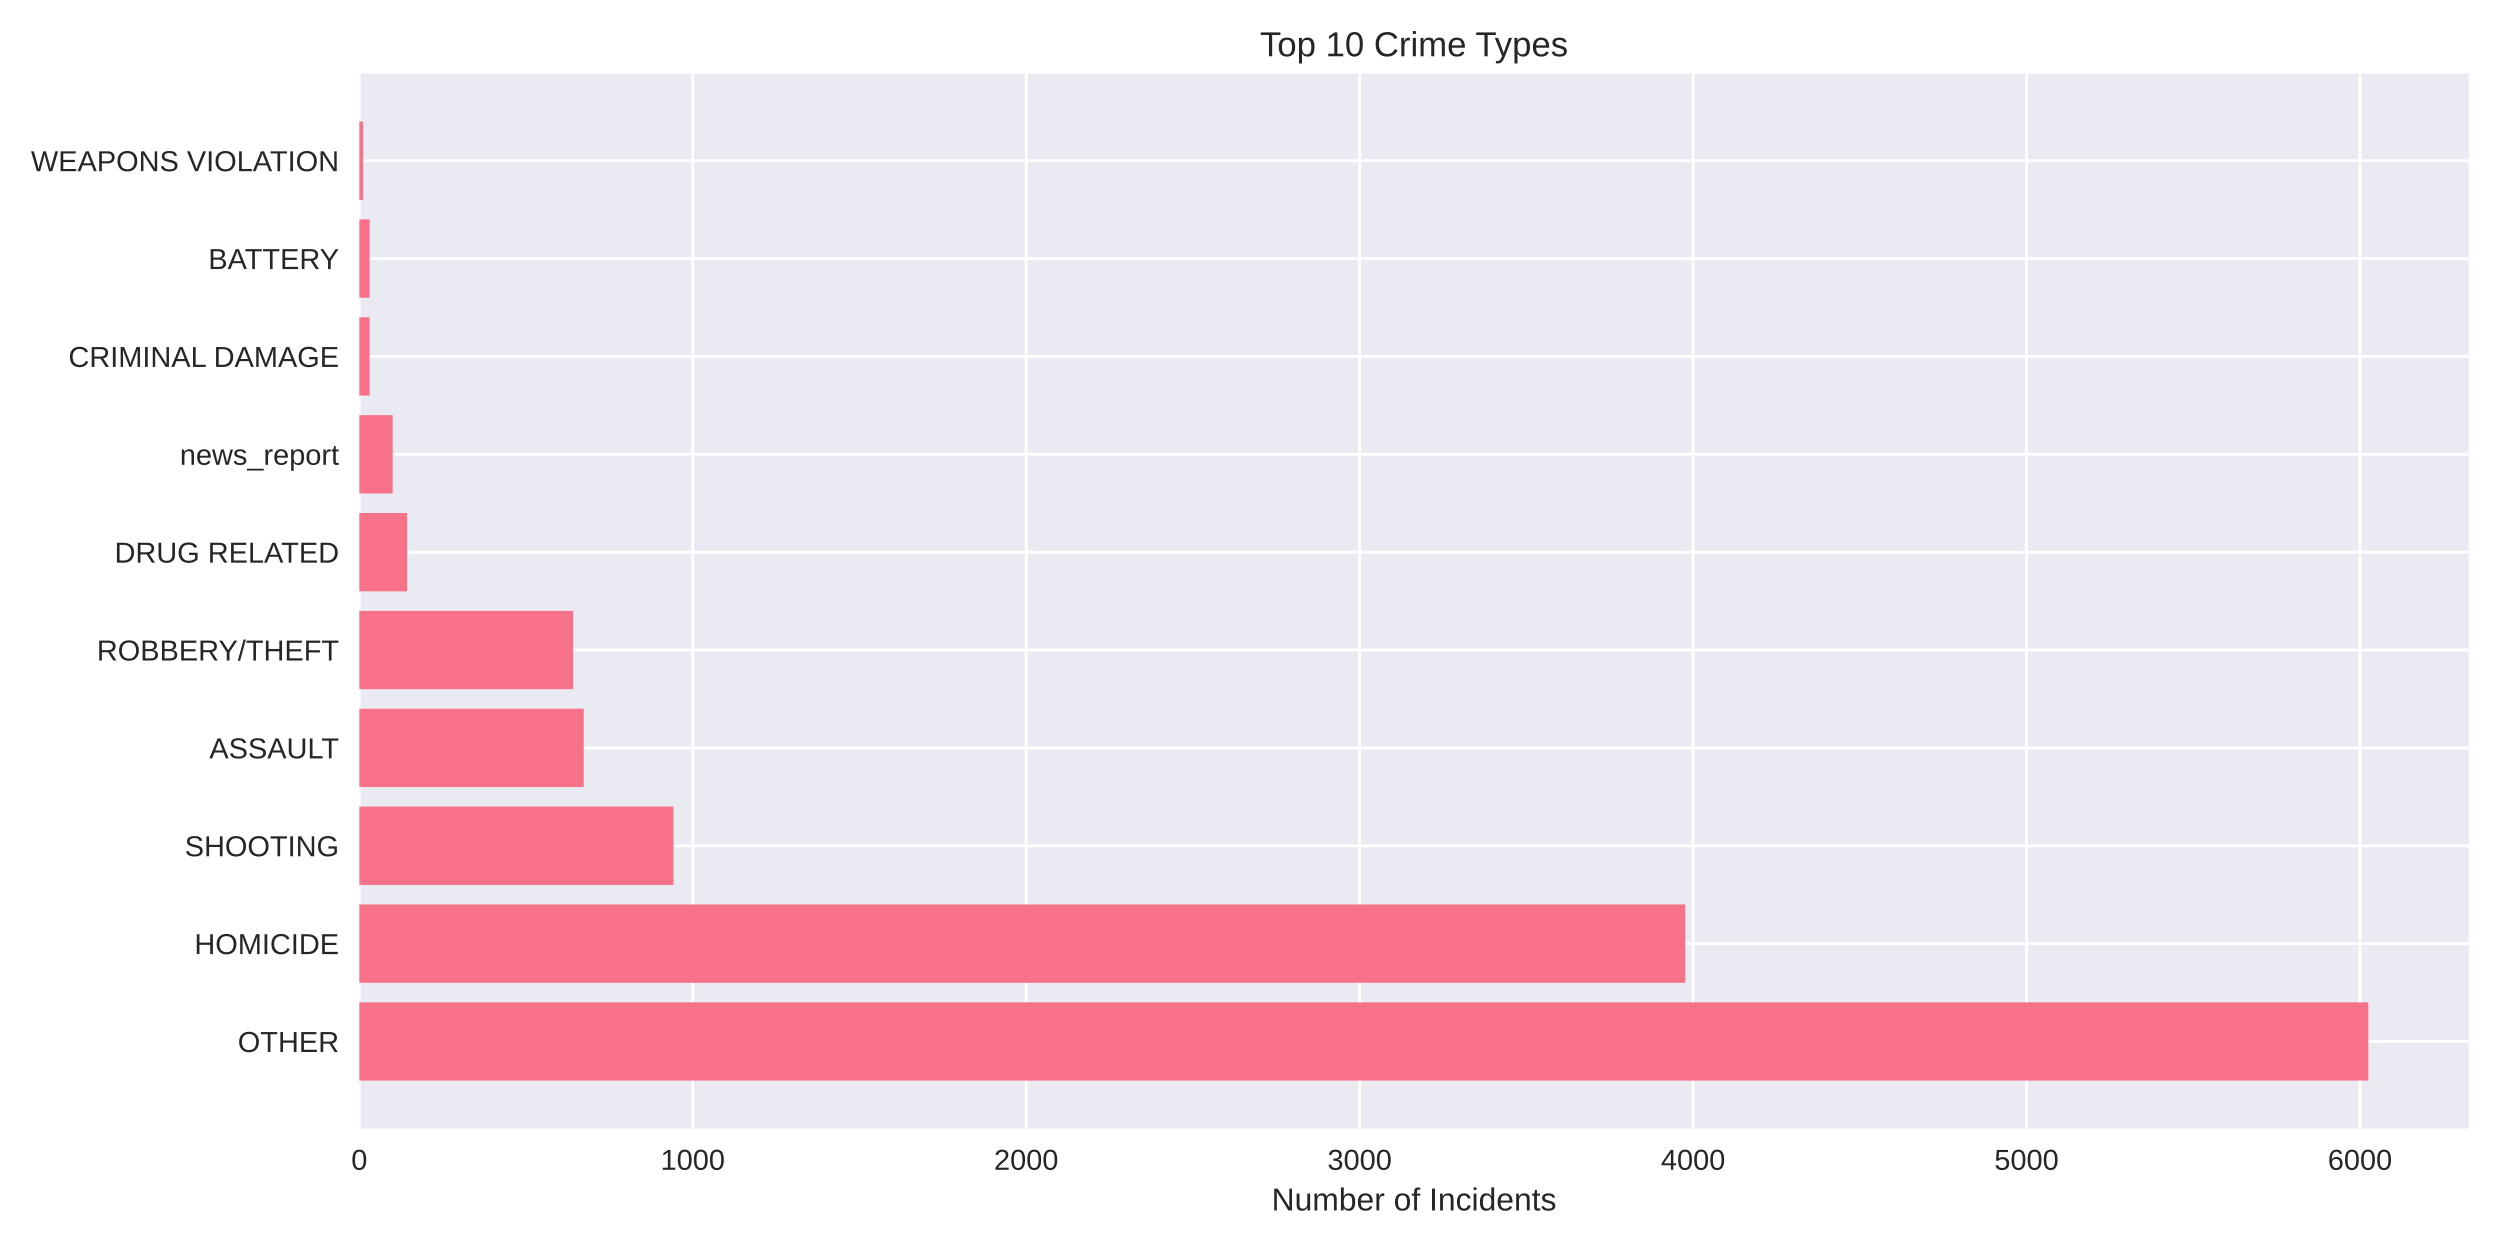
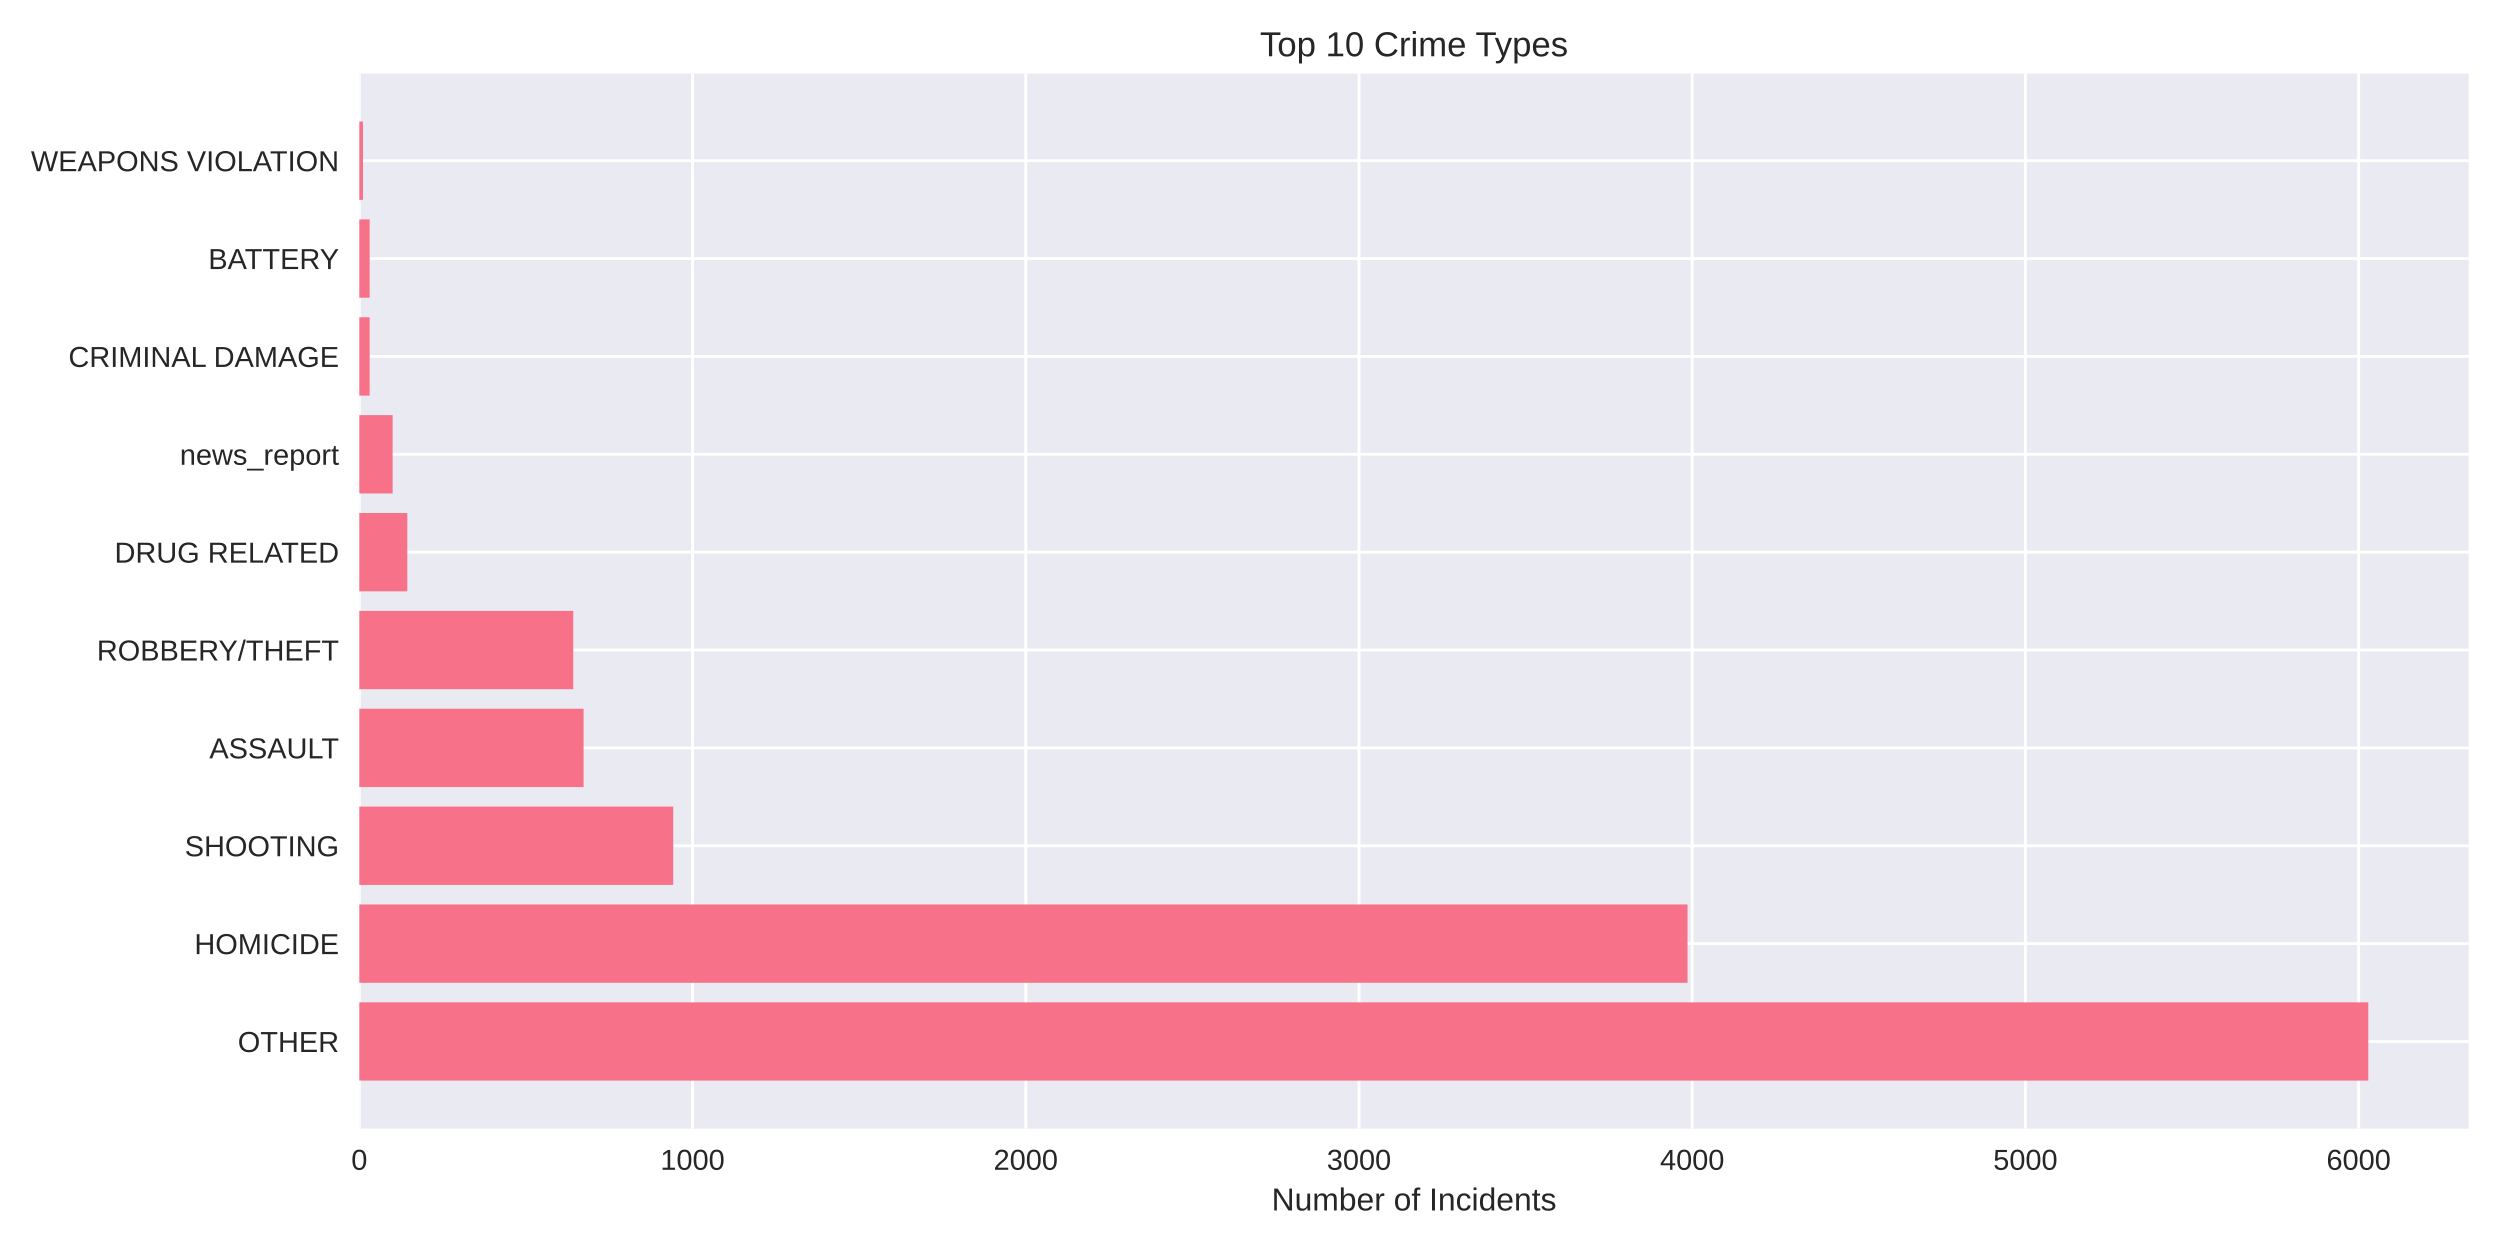
<svg xmlns="http://www.w3.org/2000/svg" width="864pt" height="432pt" viewBox="0 0 864 432" version="1.1">
  <defs>
    <style type="text/css">*{stroke-linejoin: round; stroke-linecap: butt}</style>
  </defs>
  <g id="figure_1">
    <g id="patch_1">
      <path d="M 0 432  L 864 432  L 864 0  L 0 0  z " style="fill: #ffffff" />
    </g>
    <g id="axes_1">
      <g id="patch_2">
        <path d="M 124.18 390.04  L 853.2 390.04  L 853.2 25.44  L 124.18 25.44  z " style="fill: #eaeaf2" />
      </g>
      <g id="matplotlib.axis_1">
        <g id="xtick_1">
          <g id="line2d_1">
-             <path d="M 124.18 390.04  L 124.18 25.44  " clip-path="url(#pd4b9b0e0e7)" style="fill: none; stroke: #ffffff; stroke-linecap: round" />
+             <path d="M 124.18 390.04  L 124.18 25.44  " clip-path="url(#p21fe7bd8ba)" style="fill: none; stroke: #ffffff; stroke-linecap: round" />
          </g>
          <g id="line2d_2" />
          <g id="text_1">
            <text style="fill: #262626; font: 10px 'Arial', 'Liberation Sans', 'DejaVu Sans', 'Bitstream Vera Sans', sans-serif; text-anchor: middle" x="124.18" y="404.287" transform="rotate(-0 124.18 404.2869)">0</text>
          </g>
        </g>
        <g id="xtick_2">
          <g id="line2d_3">
-             <path d="M 239.417 390.04  L 239.417 25.44  " clip-path="url(#pd4b9b0e0e7)" style="fill: none; stroke: #ffffff; stroke-linecap: round" />
+             <path d="M 239.341 390.04  L 239.341 25.44  " clip-path="url(#p21fe7bd8ba)" style="fill: none; stroke: #ffffff; stroke-linecap: round" />
          </g>
          <g id="line2d_4" />
          <g id="text_2">
-             <text style="fill: #262626; font: 10px 'Arial', 'Liberation Sans', 'DejaVu Sans', 'Bitstream Vera Sans', sans-serif; text-anchor: middle" x="239.417" y="404.287" transform="rotate(-0 239.4173 404.2869)">1000</text>
+             <text style="fill: #262626; font: 10px 'Arial', 'Liberation Sans', 'DejaVu Sans', 'Bitstream Vera Sans', sans-serif; text-anchor: middle" x="239.341" y="404.287" transform="rotate(-0 239.3408 404.2869)">1000</text>
          </g>
        </g>
        <g id="xtick_3">
          <g id="line2d_5">
-             <path d="M 354.655 390.04  L 354.655 25.44  " clip-path="url(#pd4b9b0e0e7)" style="fill: none; stroke: #ffffff; stroke-linecap: round" />
+             <path d="M 354.502 390.04  L 354.502 25.44  " clip-path="url(#p21fe7bd8ba)" style="fill: none; stroke: #ffffff; stroke-linecap: round" />
          </g>
          <g id="line2d_6" />
          <g id="text_3">
-             <text style="fill: #262626; font: 10px 'Arial', 'Liberation Sans', 'DejaVu Sans', 'Bitstream Vera Sans', sans-serif; text-anchor: middle" x="354.655" y="404.287" transform="rotate(-0 354.6546 404.2869)">2000</text>
+             <text style="fill: #262626; font: 10px 'Arial', 'Liberation Sans', 'DejaVu Sans', 'Bitstream Vera Sans', sans-serif; text-anchor: middle" x="354.502" y="404.287" transform="rotate(-0 354.5017 404.2869)">2000</text>
          </g>
        </g>
        <g id="xtick_4">
          <g id="line2d_7">
-             <path d="M 469.892 390.04  L 469.892 25.44  " clip-path="url(#pd4b9b0e0e7)" style="fill: none; stroke: #ffffff; stroke-linecap: round" />
+             <path d="M 469.663 390.04  L 469.663 25.44  " clip-path="url(#p21fe7bd8ba)" style="fill: none; stroke: #ffffff; stroke-linecap: round" />
          </g>
          <g id="line2d_8" />
          <g id="text_4">
-             <text style="fill: #262626; font: 10px 'Arial', 'Liberation Sans', 'DejaVu Sans', 'Bitstream Vera Sans', sans-serif; text-anchor: middle" x="469.892" y="404.287" transform="rotate(-0 469.8919 404.2869)">3000</text>
+             <text style="fill: #262626; font: 10px 'Arial', 'Liberation Sans', 'DejaVu Sans', 'Bitstream Vera Sans', sans-serif; text-anchor: middle" x="469.663" y="404.287" transform="rotate(-0 469.6625 404.2869)">3000</text>
          </g>
        </g>
        <g id="xtick_5">
          <g id="line2d_9">
-             <path d="M 585.129 390.04  L 585.129 25.44  " clip-path="url(#pd4b9b0e0e7)" style="fill: none; stroke: #ffffff; stroke-linecap: round" />
+             <path d="M 584.823 390.04  L 584.823 25.44  " clip-path="url(#p21fe7bd8ba)" style="fill: none; stroke: #ffffff; stroke-linecap: round" />
          </g>
          <g id="line2d_10" />
          <g id="text_5">
-             <text style="fill: #262626; font: 10px 'Arial', 'Liberation Sans', 'DejaVu Sans', 'Bitstream Vera Sans', sans-serif; text-anchor: middle" x="585.129" y="404.287" transform="rotate(-0 585.1292 404.2869)">4000</text>
+             <text style="fill: #262626; font: 10px 'Arial', 'Liberation Sans', 'DejaVu Sans', 'Bitstream Vera Sans', sans-serif; text-anchor: middle" x="584.823" y="404.287" transform="rotate(-0 584.8234 404.2869)">4000</text>
          </g>
        </g>
        <g id="xtick_6">
          <g id="line2d_11">
-             <path d="M 700.367 390.04  L 700.367 25.44  " clip-path="url(#pd4b9b0e0e7)" style="fill: none; stroke: #ffffff; stroke-linecap: round" />
+             <path d="M 699.984 390.04  L 699.984 25.44  " clip-path="url(#p21fe7bd8ba)" style="fill: none; stroke: #ffffff; stroke-linecap: round" />
          </g>
          <g id="line2d_12" />
          <g id="text_6">
-             <text style="fill: #262626; font: 10px 'Arial', 'Liberation Sans', 'DejaVu Sans', 'Bitstream Vera Sans', sans-serif; text-anchor: middle" x="700.367" y="404.287" transform="rotate(-0 700.3665 404.2869)">5000</text>
+             <text style="fill: #262626; font: 10px 'Arial', 'Liberation Sans', 'DejaVu Sans', 'Bitstream Vera Sans', sans-serif; text-anchor: middle" x="699.984" y="404.287" transform="rotate(-0 699.9842 404.2869)">5000</text>
          </g>
        </g>
        <g id="xtick_7">
          <g id="line2d_13">
-             <path d="M 815.604 390.04  L 815.604 25.44  " clip-path="url(#pd4b9b0e0e7)" style="fill: none; stroke: #ffffff; stroke-linecap: round" />
+             <path d="M 815.145 390.04  L 815.145 25.44  " clip-path="url(#p21fe7bd8ba)" style="fill: none; stroke: #ffffff; stroke-linecap: round" />
          </g>
          <g id="line2d_14" />
          <g id="text_7">
-             <text style="fill: #262626; font: 10px 'Arial', 'Liberation Sans', 'DejaVu Sans', 'Bitstream Vera Sans', sans-serif; text-anchor: middle" x="815.604" y="404.287" transform="rotate(-0 815.6038 404.2869)">6000</text>
+             <text style="fill: #262626; font: 10px 'Arial', 'Liberation Sans', 'DejaVu Sans', 'Bitstream Vera Sans', sans-serif; text-anchor: middle" x="815.145" y="404.287" transform="rotate(-0 815.1451 404.2869)">6000</text>
          </g>
        </g>
        <g id="text_8">
          <text style="fill: #262626; font: 11px 'Arial', 'Liberation Sans', 'DejaVu Sans', 'Bitstream Vera Sans', sans-serif; text-anchor: middle" x="488.69" y="418.333" transform="rotate(-0 488.69 418.3334)">Number of Incidents</text>
        </g>
      </g>
      <g id="matplotlib.axis_2">
        <g id="ytick_1">
          <g id="line2d_15">
-             <path d="M 124.18 359.939  L 853.2 359.939  " clip-path="url(#pd4b9b0e0e7)" style="fill: none; stroke: #ffffff; stroke-linecap: round" />
+             <path d="M 124.18 359.939  L 853.2 359.939  " clip-path="url(#p21fe7bd8ba)" style="fill: none; stroke: #ffffff; stroke-linecap: round" />
          </g>
          <g id="line2d_16" />
          <g id="text_9">
            <text style="fill: #262626; font: 10px 'Arial', 'Liberation Sans', 'DejaVu Sans', 'Bitstream Vera Sans', sans-serif; text-anchor: end" x="117.18" y="363.562" transform="rotate(-0 117.18 363.562)">OTHER</text>
          </g>
        </g>
        <g id="ytick_2">
          <g id="line2d_17">
-             <path d="M 124.18 326.117  L 853.2 326.117  " clip-path="url(#pd4b9b0e0e7)" style="fill: none; stroke: #ffffff; stroke-linecap: round" />
+             <path d="M 124.18 326.117  L 853.2 326.117  " clip-path="url(#p21fe7bd8ba)" style="fill: none; stroke: #ffffff; stroke-linecap: round" />
          </g>
          <g id="line2d_18" />
          <g id="text_10">
            <text style="fill: #262626; font: 10px 'Arial', 'Liberation Sans', 'DejaVu Sans', 'Bitstream Vera Sans', sans-serif; text-anchor: end" x="117.18" y="329.74" transform="rotate(-0 117.18 329.7401)">HOMICIDE</text>
          </g>
        </g>
        <g id="ytick_3">
          <g id="line2d_19">
-             <path d="M 124.18 292.295  L 853.2 292.295  " clip-path="url(#pd4b9b0e0e7)" style="fill: none; stroke: #ffffff; stroke-linecap: round" />
+             <path d="M 124.18 292.295  L 853.2 292.295  " clip-path="url(#p21fe7bd8ba)" style="fill: none; stroke: #ffffff; stroke-linecap: round" />
          </g>
          <g id="line2d_20" />
          <g id="text_11">
            <text style="fill: #262626; font: 10px 'Arial', 'Liberation Sans', 'DejaVu Sans', 'Bitstream Vera Sans', sans-serif; text-anchor: end" x="117.18" y="295.918" transform="rotate(-0 117.18 295.9182)">SHOOTING</text>
          </g>
        </g>
        <g id="ytick_4">
          <g id="line2d_21">
-             <path d="M 124.18 258.473  L 853.2 258.473  " clip-path="url(#pd4b9b0e0e7)" style="fill: none; stroke: #ffffff; stroke-linecap: round" />
+             <path d="M 124.18 258.473  L 853.2 258.473  " clip-path="url(#p21fe7bd8ba)" style="fill: none; stroke: #ffffff; stroke-linecap: round" />
          </g>
          <g id="line2d_22" />
          <g id="text_12">
            <text style="fill: #262626; font: 10px 'Arial', 'Liberation Sans', 'DejaVu Sans', 'Bitstream Vera Sans', sans-serif; text-anchor: end" x="117.18" y="262.096" transform="rotate(-0 117.18 262.0963)">ASSAULT</text>
          </g>
        </g>
        <g id="ytick_5">
          <g id="line2d_23">
-             <path d="M 124.18 224.651  L 853.2 224.651  " clip-path="url(#pd4b9b0e0e7)" style="fill: none; stroke: #ffffff; stroke-linecap: round" />
+             <path d="M 124.18 224.651  L 853.2 224.651  " clip-path="url(#p21fe7bd8ba)" style="fill: none; stroke: #ffffff; stroke-linecap: round" />
          </g>
          <g id="line2d_24" />
          <g id="text_13">
            <text style="fill: #262626; font: 10px 'Arial', 'Liberation Sans', 'DejaVu Sans', 'Bitstream Vera Sans', sans-serif; text-anchor: end" x="117.18" y="228.274" transform="rotate(-0 117.18 228.2744)">ROBBERY/THEFT</text>
          </g>
        </g>
        <g id="ytick_6">
          <g id="line2d_25">
-             <path d="M 124.18 190.829  L 853.2 190.829  " clip-path="url(#pd4b9b0e0e7)" style="fill: none; stroke: #ffffff; stroke-linecap: round" />
+             <path d="M 124.18 190.829  L 853.2 190.829  " clip-path="url(#p21fe7bd8ba)" style="fill: none; stroke: #ffffff; stroke-linecap: round" />
          </g>
          <g id="line2d_26" />
          <g id="text_14">
            <text style="fill: #262626; font: 10px 'Arial', 'Liberation Sans', 'DejaVu Sans', 'Bitstream Vera Sans', sans-serif; text-anchor: end" x="117.18" y="194.452" transform="rotate(-0 117.18 194.4525)">DRUG RELATED</text>
          </g>
        </g>
        <g id="ytick_7">
          <g id="line2d_27">
-             <path d="M 124.18 157.007  L 853.2 157.007  " clip-path="url(#pd4b9b0e0e7)" style="fill: none; stroke: #ffffff; stroke-linecap: round" />
+             <path d="M 124.18 157.007  L 853.2 157.007  " clip-path="url(#p21fe7bd8ba)" style="fill: none; stroke: #ffffff; stroke-linecap: round" />
          </g>
          <g id="line2d_28" />
          <g id="text_15">
            <text style="fill: #262626; font: 10px 'Arial', 'Liberation Sans', 'DejaVu Sans', 'Bitstream Vera Sans', sans-serif; text-anchor: end" x="117.18" y="160.631" transform="rotate(-0 117.18 160.6306)">news_report</text>
          </g>
        </g>
        <g id="ytick_8">
          <g id="line2d_29">
-             <path d="M 124.18 123.185  L 853.2 123.185  " clip-path="url(#pd4b9b0e0e7)" style="fill: none; stroke: #ffffff; stroke-linecap: round" />
+             <path d="M 124.18 123.185  L 853.2 123.185  " clip-path="url(#p21fe7bd8ba)" style="fill: none; stroke: #ffffff; stroke-linecap: round" />
          </g>
          <g id="line2d_30" />
          <g id="text_16">
            <text style="fill: #262626; font: 10px 'Arial', 'Liberation Sans', 'DejaVu Sans', 'Bitstream Vera Sans', sans-serif; text-anchor: end" x="117.18" y="126.809" transform="rotate(-0 117.18 126.8087)">CRIMINAL DAMAGE</text>
          </g>
        </g>
        <g id="ytick_9">
          <g id="line2d_31">
-             <path d="M 124.18 89.363  L 853.2 89.363  " clip-path="url(#pd4b9b0e0e7)" style="fill: none; stroke: #ffffff; stroke-linecap: round" />
+             <path d="M 124.18 89.363  L 853.2 89.363  " clip-path="url(#p21fe7bd8ba)" style="fill: none; stroke: #ffffff; stroke-linecap: round" />
          </g>
          <g id="line2d_32" />
          <g id="text_17">
            <text style="fill: #262626; font: 10px 'Arial', 'Liberation Sans', 'DejaVu Sans', 'Bitstream Vera Sans', sans-serif; text-anchor: end" x="117.18" y="92.987" transform="rotate(-0 117.18 92.98681)">BATTERY</text>
          </g>
        </g>
        <g id="ytick_10">
          <g id="line2d_33">
-             <path d="M 124.18 55.541  L 853.2 55.541  " clip-path="url(#pd4b9b0e0e7)" style="fill: none; stroke: #ffffff; stroke-linecap: round" />
+             <path d="M 124.18 55.541  L 853.2 55.541  " clip-path="url(#p21fe7bd8ba)" style="fill: none; stroke: #ffffff; stroke-linecap: round" />
          </g>
          <g id="line2d_34" />
          <g id="text_18">
            <text style="fill: #262626; font: 10px 'Arial', 'Liberation Sans', 'DejaVu Sans', 'Bitstream Vera Sans', sans-serif; text-anchor: end" x="117.18" y="59.165" transform="rotate(-0 117.18 59.16492)">WEAPONS VIOLATION</text>
          </g>
        </g>
      </g>
      <g id="patch_3">
-         <path d="M 124.18 373.467  L 818.485 373.467  L 818.485 346.41  L 124.18 346.41  z " clip-path="url(#pd4b9b0e0e7)" style="fill: #f77189" />
+         <path d="M 124.18 373.467  L 818.485 373.467  L 818.485 346.41  L 124.18 346.41  z " clip-path="url(#p21fe7bd8ba)" style="fill: #f77189" />
      </g>
      <g id="patch_4">
-         <path d="M 124.18 339.645  L 582.364 339.645  L 582.364 312.588  L 124.18 312.588  z " clip-path="url(#pd4b9b0e0e7)" style="fill: #f77189" />
+         <path d="M 124.18 339.645  L 583.211 339.645  L 583.211 312.588  L 124.18 312.588  z " clip-path="url(#p21fe7bd8ba)" style="fill: #f77189" />
      </g>
      <g id="patch_5">
-         <path d="M 124.18 305.823  L 232.734 305.823  L 232.734 278.766  L 124.18 278.766  z " clip-path="url(#pd4b9b0e0e7)" style="fill: #f77189" />
+         <path d="M 124.18 305.823  L 232.662 305.823  L 232.662 278.766  L 124.18 278.766  z " clip-path="url(#p21fe7bd8ba)" style="fill: #f77189" />
      </g>
      <g id="patch_6">
-         <path d="M 124.18 272.002  L 201.735 272.002  L 201.735 244.944  L 124.18 244.944  z " clip-path="url(#pd4b9b0e0e7)" style="fill: #f77189" />
+         <path d="M 124.18 272.002  L 201.683 272.002  L 201.683 244.944  L 124.18 244.944  z " clip-path="url(#p21fe7bd8ba)" style="fill: #f77189" />
      </g>
      <g id="patch_7">
-         <path d="M 124.18 238.18  L 198.047 238.18  L 198.047 211.122  L 124.18 211.122  z " clip-path="url(#pd4b9b0e0e7)" style="fill: #f77189" />
+         <path d="M 124.18 238.18  L 198.113 238.18  L 198.113 211.122  L 124.18 211.122  z " clip-path="url(#p21fe7bd8ba)" style="fill: #f77189" />
      </g>
      <g id="patch_8">
-         <path d="M 124.18 204.358  L 140.659 204.358  L 140.659 177.3  L 124.18 177.3  z " clip-path="url(#pd4b9b0e0e7)" style="fill: #f77189" />
+         <path d="M 124.18 204.358  L 140.763 204.358  L 140.763 177.3  L 124.18 177.3  z " clip-path="url(#p21fe7bd8ba)" style="fill: #f77189" />
      </g>
      <g id="patch_9">
-         <path d="M 124.18 170.536  L 135.704 170.536  L 135.704 143.478  L 124.18 143.478  z " clip-path="url(#pd4b9b0e0e7)" style="fill: #f77189" />
+         <path d="M 124.18 170.536  L 135.696 170.536  L 135.696 143.478  L 124.18 143.478  z " clip-path="url(#p21fe7bd8ba)" style="fill: #f77189" />
      </g>
      <g id="patch_10">
-         <path d="M 124.18 136.714  L 127.752 136.714  L 127.752 109.657  L 124.18 109.657  z " clip-path="url(#pd4b9b0e0e7)" style="fill: #f77189" />
+         <path d="M 124.18 136.714  L 127.75 136.714  L 127.75 109.657  L 124.18 109.657  z " clip-path="url(#p21fe7bd8ba)" style="fill: #f77189" />
      </g>
      <g id="patch_11">
-         <path d="M 124.18 102.892  L 127.752 102.892  L 127.752 75.835  L 124.18 75.835  z " clip-path="url(#pd4b9b0e0e7)" style="fill: #f77189" />
+         <path d="M 124.18 102.892  L 127.75 102.892  L 127.75 75.835  L 124.18 75.835  z " clip-path="url(#p21fe7bd8ba)" style="fill: #f77189" />
      </g>
      <g id="patch_12">
-         <path d="M 124.18 69.07  L 125.448 69.07  L 125.448 42.013  L 124.18 42.013  z " clip-path="url(#pd4b9b0e0e7)" style="fill: #f77189" />
+         <path d="M 124.18 69.07  L 125.447 69.07  L 125.447 42.013  L 124.18 42.013  z " clip-path="url(#p21fe7bd8ba)" style="fill: #f77189" />
      </g>
      <g id="patch_13">
        <path d="M 124.18 390.04  L 124.18 25.44  " style="fill: none" />
      </g>
      <g id="patch_14">
        <path d="M 853.2 390.04  L 853.2 25.44  " style="fill: none" />
      </g>
      <g id="patch_15">
        <path d="M 124.18 390.04  L 853.2 390.04  " style="fill: none" />
      </g>
      <g id="patch_16">
        <path d="M 124.18 25.44  L 853.2 25.44  " style="fill: none" />
      </g>
      <g id="text_19">
        <text style="fill: #262626; font: 12px 'Arial', 'Liberation Sans', 'DejaVu Sans', 'Bitstream Vera Sans', sans-serif; text-anchor: middle" x="488.69" y="19.44" transform="rotate(-0 488.69 19.44)">Top 10 Crime Types</text>
      </g>
    </g>
  </g>
  <defs>
-     <clipPath id="pd4b9b0e0e7">
+     <clipPath id="p21fe7bd8ba">
      <rect x="124.18" y="25.44" width="729.02" height="364.6" />
    </clipPath>
  </defs>
</svg>
